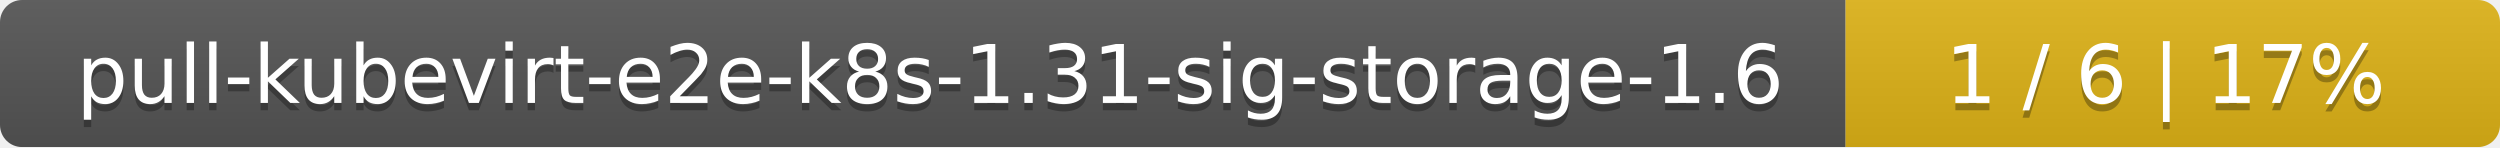
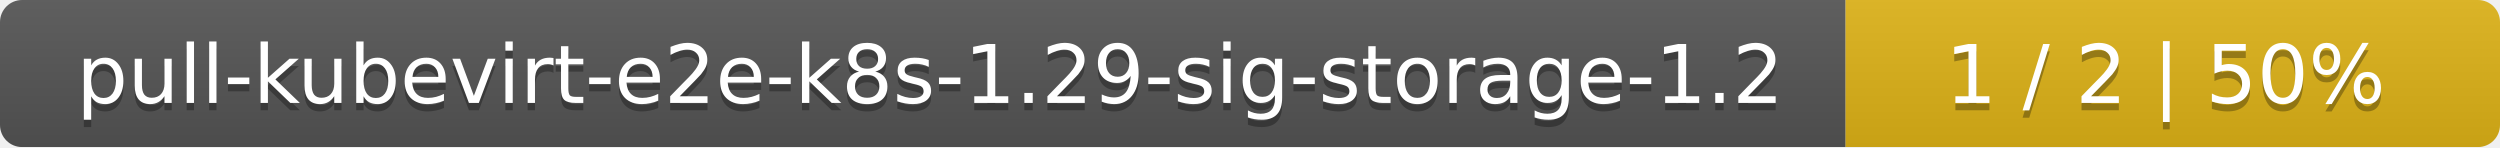
<svg xmlns="http://www.w3.org/2000/svg" width="340" height="20">
  <linearGradient id="smooth" x2="0" y2="100%">
    <stop offset="0" stop-color="#bbb" stop-opacity=".1" />
    <stop offset="1" stop-opacity=".1" />
  </linearGradient>
  <mask id="round">
    <rect width="340" height="20" rx="3" fill="#fff" />
  </mask>
  <g mask="url(#round)">
    <rect width="251" height="20" fill="#555" />
    <rect x="251" width="89" height="20" fill="#dfb317" />
    <rect width="340" height="20" fill="url(#smooth)" />
  </g>
  <g fill="#fff" text-anchor="middle" font-family="DejaVu Sans,Verdana,Geneva,sans-serif" font-size="11">
-     <text x="126.5" y="15" fill="#010101" fill-opacity=".3">pull-kubevirt-e2e-k8s-1.31-sig-storage-1.6</text>
-     <text x="126.5" y="14">pull-kubevirt-e2e-k8s-1.31-sig-storage-1.6</text>
-     <text x="294.5" y="15" fill="#010101" fill-opacity=".3">1 / 6    |    17%</text>
-     <text x="294.5" y="14">1 / 6    |    17%</text>
+     <text x="126.5" y="15" fill="#010101" fill-opacity=".3">pull-kubevirt-e2e-k8s-1.29-sig-storage-1.2</text>
+     <text x="126.5" y="14">pull-kubevirt-e2e-k8s-1.29-sig-storage-1.2</text>
+     <text x="294.5" y="15" fill="#010101" fill-opacity=".3">1 / 2    |    50%</text>
+     <text x="294.5" y="14">1 / 2    |    50%</text>
  </g>
</svg>
